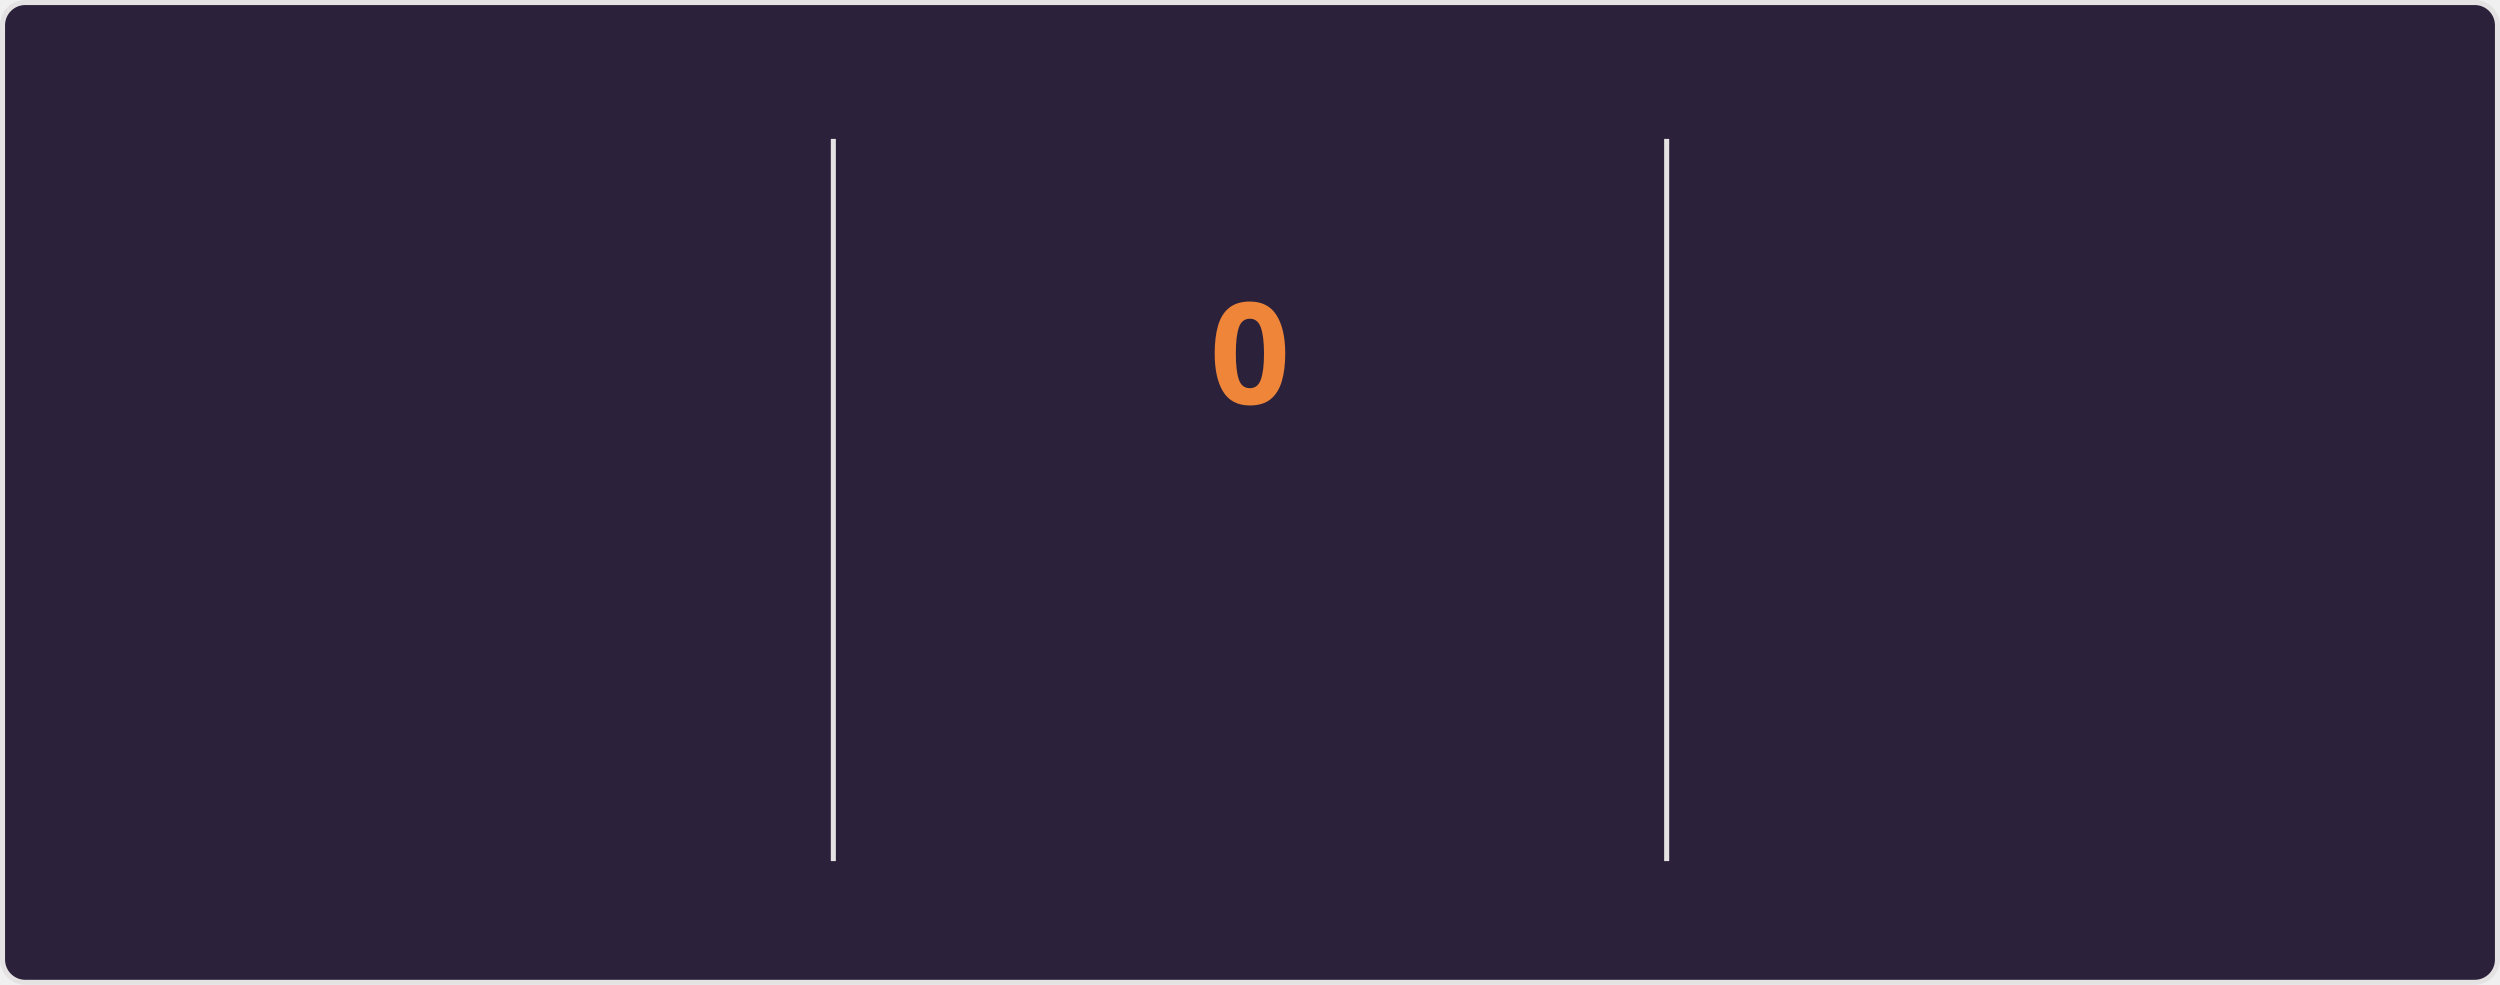
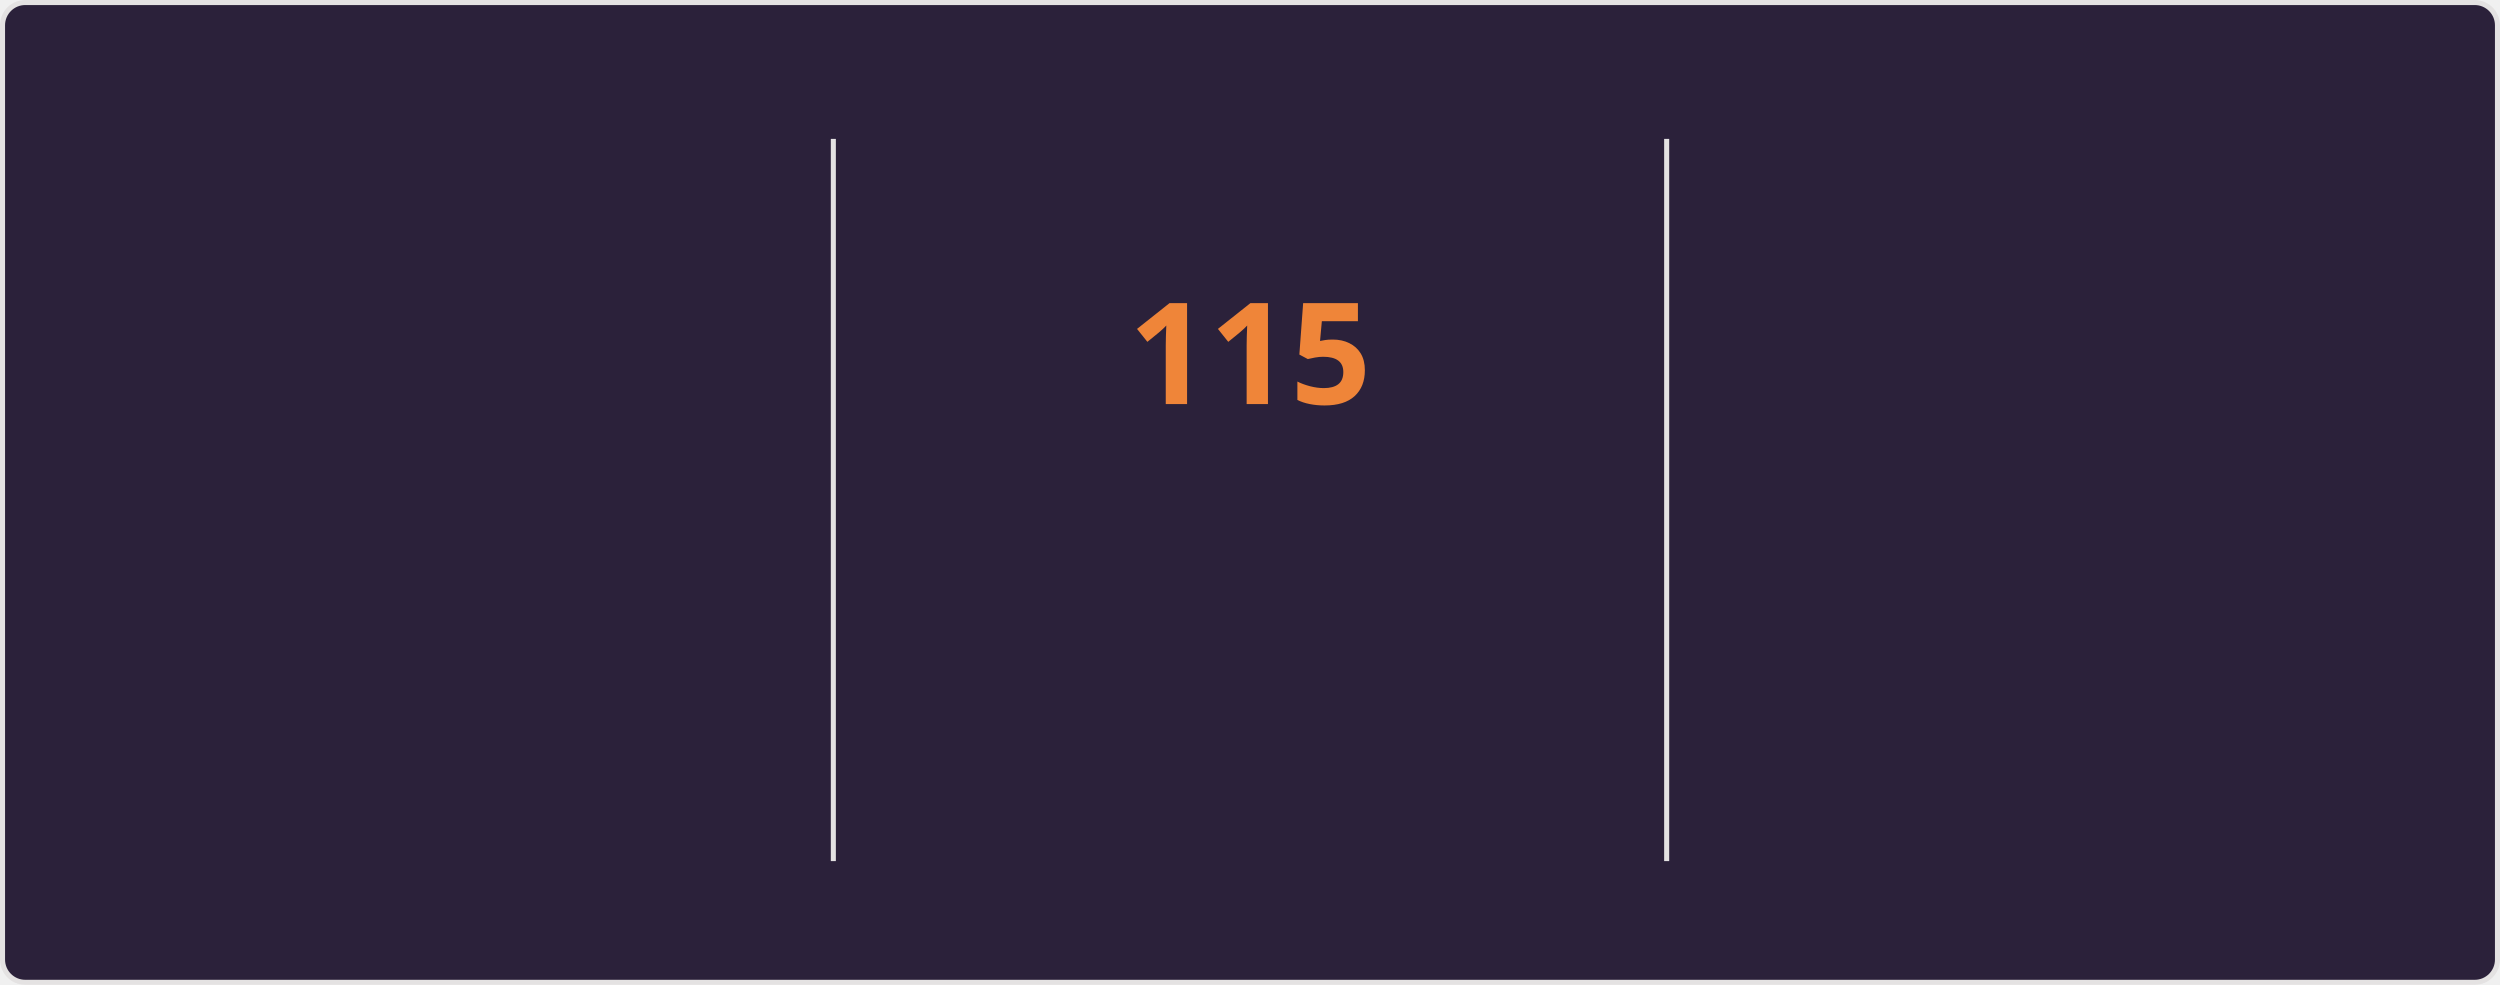
<svg xmlns="http://www.w3.org/2000/svg" style="isolation: isolate" viewBox="0 0 495 195" width="495px" height="195px" direction="ltr">
  <style>
    @keyframes currstreak {
      0% { font-size: 3px; opacity: 0.2; }
      80% { font-size: 34px; opacity: 1; }
      100% { font-size: 28px; opacity: 1; }
    }
    @keyframes fadein {
      0% { opacity: 0; }
      100% { opacity: 1; }
    }
    .big-number {
      font-family: "Segoe UI", Ubuntu, sans-serif;
      font-weight: 700;
      font-size: 28px;
      fill: #e2e9ec;
    }
    .label {
      font-family: "Segoe UI", Ubuntu, sans-serif;
      font-weight: 400;
      font-size: 14px;
      fill: #e2e9ec;
    }
    .range-text {
      font-family: "Segoe UI", Ubuntu, sans-serif;
      font-weight: 400;
      font-size: 12px;
      fill: #e2e9ec;
    }
    .current-streak-num {
      font-family: "Segoe UI", Ubuntu, sans-serif;
      font-weight: 700;
      font-size: 28px;
      fill: #ef8539;
    }</style>
  <defs>
    <clipPath id="outer_rectangle">
      <rect width="495" height="195" rx="4.5" />
    </clipPath>
    <mask id="mask_out_ring_behind_fire">
      <rect width="495" height="195" fill="white" />
      <ellipse id="mask-ellipse" cx="247.5" cy="32" rx="13" ry="18" fill="black" />
    </mask>
  </defs>
  <g clip-path="url(#outer_rectangle)">
    <g style="isolation: isolate">
      <rect fill="#2b213a" rx="4.5" x="0.5" y="0.5" width="494" height="194" stroke="#e4e2e2" />
    </g>
    <g style="isolation: isolate">
      <line x1="165" y1="28" x2="165" y2="170" vector-effect="non-scaling-stroke" stroke-width="1" stroke="#e4e2e2" stroke-linejoin="miter" stroke-linecap="square" stroke-miterlimit="3" />
      <line x1="330" y1="28" x2="330" y2="170" vector-effect="non-scaling-stroke" stroke-width="1" stroke="#e4e2e2" stroke-linejoin="miter" stroke-linecap="square" stroke-miterlimit="3" />
    </g>
    <g style="isolation: isolate">
      <g transform="translate(82.5, 48)">
        <text x="0" y="32" stroke-width="0" text-anchor="middle" class="big-number" style="opacity: 0; animation: fadein 0.5s linear forwards 0.6s">
            7.3K
          </text>
      </g>
      <g transform="translate(82.5, 84)">
        <text x="0" y="32" stroke-width="0" text-anchor="middle" class="label" style="opacity: 0; animation: fadein 0.5s linear forwards 0.7s">
            Total Contributions
          </text>
      </g>
      <g transform="translate(82.5, 114)">
        <text x="0" y="32" stroke-width="0" text-anchor="middle" class="range-text" style="opacity: 0; animation: fadein 0.5s linear forwards 0.8s">
            Nov 2 - Present
          </text>
      </g>
    </g>
    <g style="isolation: isolate">
      <g mask="url(#mask_out_ring_behind_fire)">
        <circle cx="247.5" cy="71" r="40" fill="none" stroke="#e2e9ec" stroke-width="5" style="opacity: 0; animation: fadein 0.5s linear forwards 0.4s" />
      </g>
      <g transform="translate(247.5, 19.5)" stroke-opacity="0" style="opacity: 0; animation: fadein 0.5s linear forwards 0.6s">
        <path d="M -12 -0.5 L 15 -0.5 L 15 23.5 L -12 23.5 L -12 -0.5 Z" fill="none" />
        <path d="M 1.5 0.67 C 1.5 0.67 2.24 3.32 2.24 5.47 C 2.24 7.53 0.89 9.2 -1.17 9.2 C -3.23 9.2 -4.79 7.53 -4.79 5.47 L -4.76 5.11 C -6.78 7.51 -8 10.62 -8 13.99 C -8 18.41 -4.42 22 0 22 C 4.42 22 8 18.41 8 13.99 C 8 8.6 5.41 3.79 1.5 0.67 Z M -0.29 19 C -2.07 19 -3.51 17.6 -3.51 15.86 C -3.51 14.24 -2.46 13.1 -0.7 12.74 C 1.07 12.38 2.9 11.53 3.92 10.16 C 4.31 11.45 4.51 12.81 4.51 14.2 C 4.51 16.85 2.36 19 -0.29 19 Z" fill="#e2e9ec" stroke-opacity="0" />
      </g>
      <g transform="translate(247.5, 48)">
        <text x="0" y="32" stroke-width="0" text-anchor="middle" class="current-streak-num" style="animation: currstreak 0.6s linear forwards">
-             0
+             115
          </text>
      </g>
      <g transform="translate(247.5, 108)">
        <text x="0" y="32" stroke-width="0" text-anchor="middle" class="label" style="opacity: 0; animation: fadein 0.5s linear forwards 0.9s">
            Current Streak
          </text>
      </g>
      <g transform="translate(247.5, 145)">
        <text x="0" y="21" stroke-width="0" text-anchor="middle" class="range-text" style="opacity: 0; animation: fadein 0.5s linear forwards 0.9s">
-             0 days
+             Jul 12 - Nov 3
          </text>
      </g>
    </g>
    <g style="isolation: isolate">
      <g transform="translate(412.5, 48)">
        <text x="0" y="32" stroke-width="0" text-anchor="middle" class="big-number" style="opacity: 0; animation: fadein 0.5s linear forwards 1.2s">
-             114
+             115
          </text>
      </g>
      <g transform="translate(412.5, 84)">
        <text x="0" y="32" stroke-width="0" text-anchor="middle" class="label" style="opacity: 0; animation: fadein 0.5s linear forwards 1.3s">
            Longest Streak
          </text>
      </g>
      <g transform="translate(412.5, 114)">
        <text x="0" y="32" stroke-width="0" text-anchor="middle" class="range-text" style="opacity: 0; animation: fadein 0.5s linear forwards 1.4s">
-             Jul 12 - Nov 2
+             Jul 12 - Nov 3
          </text>
      </g>
    </g>
  </g>
</svg>
